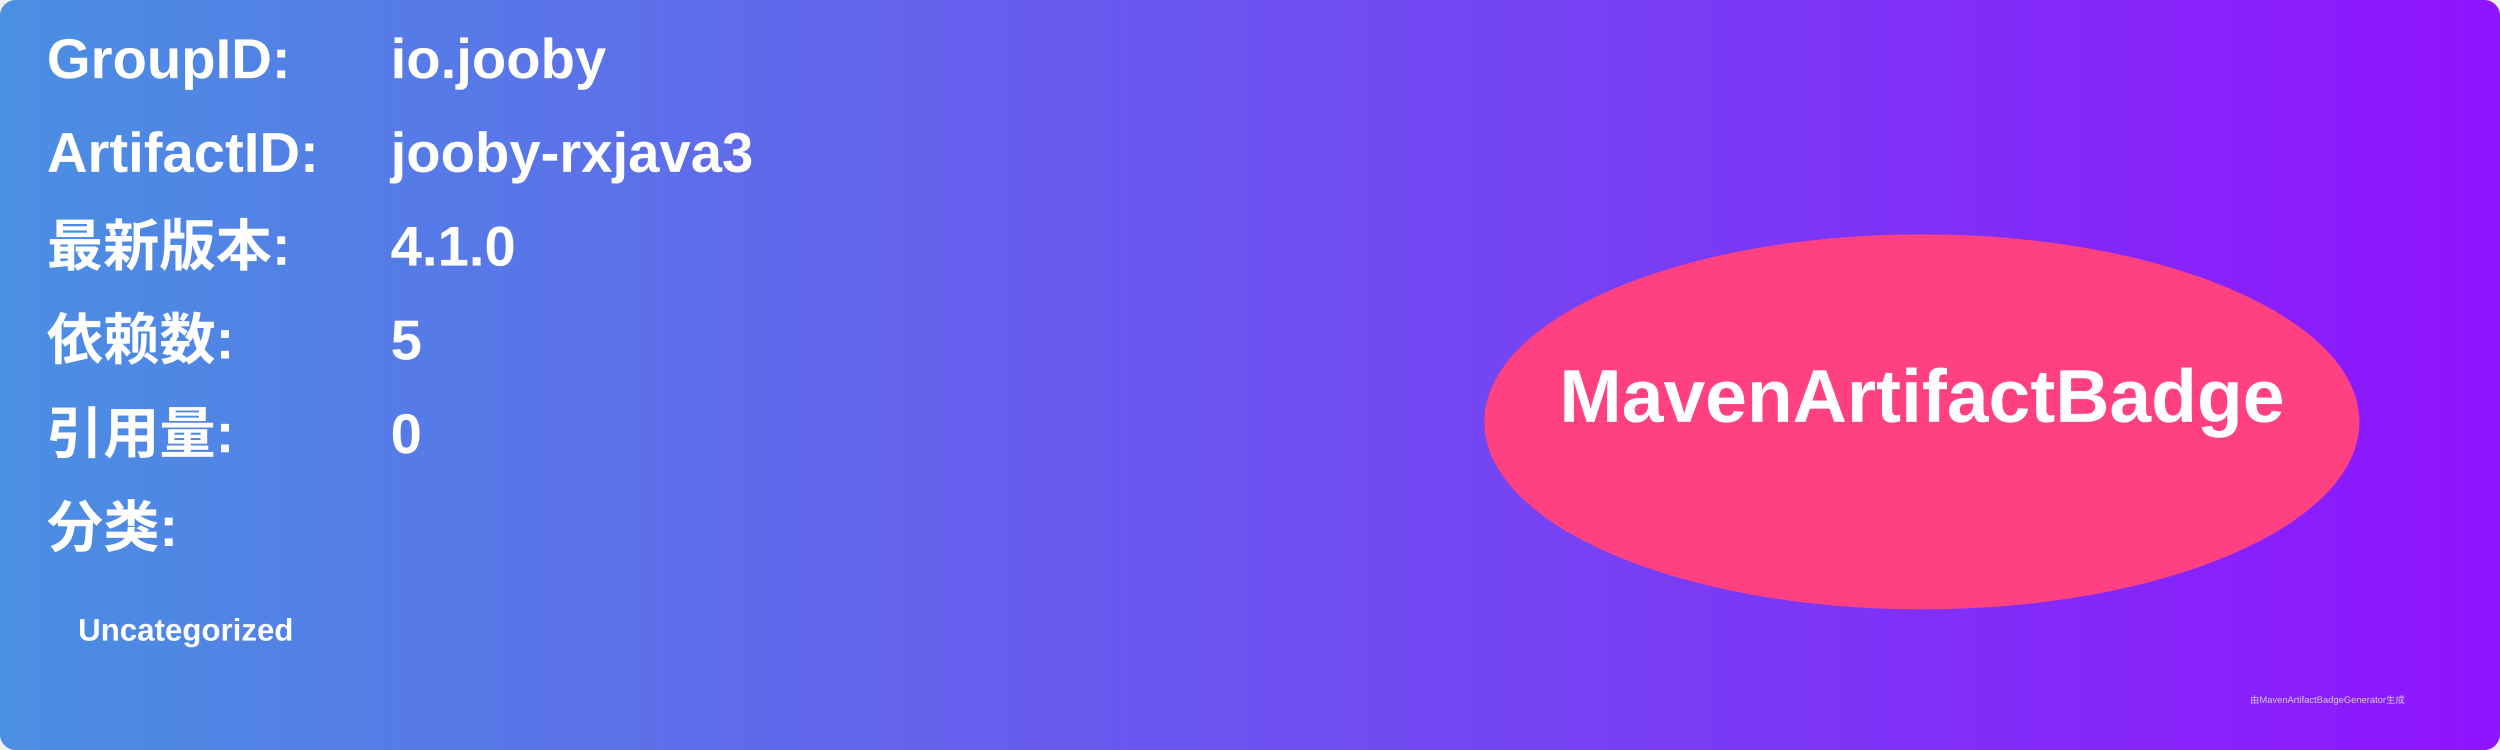
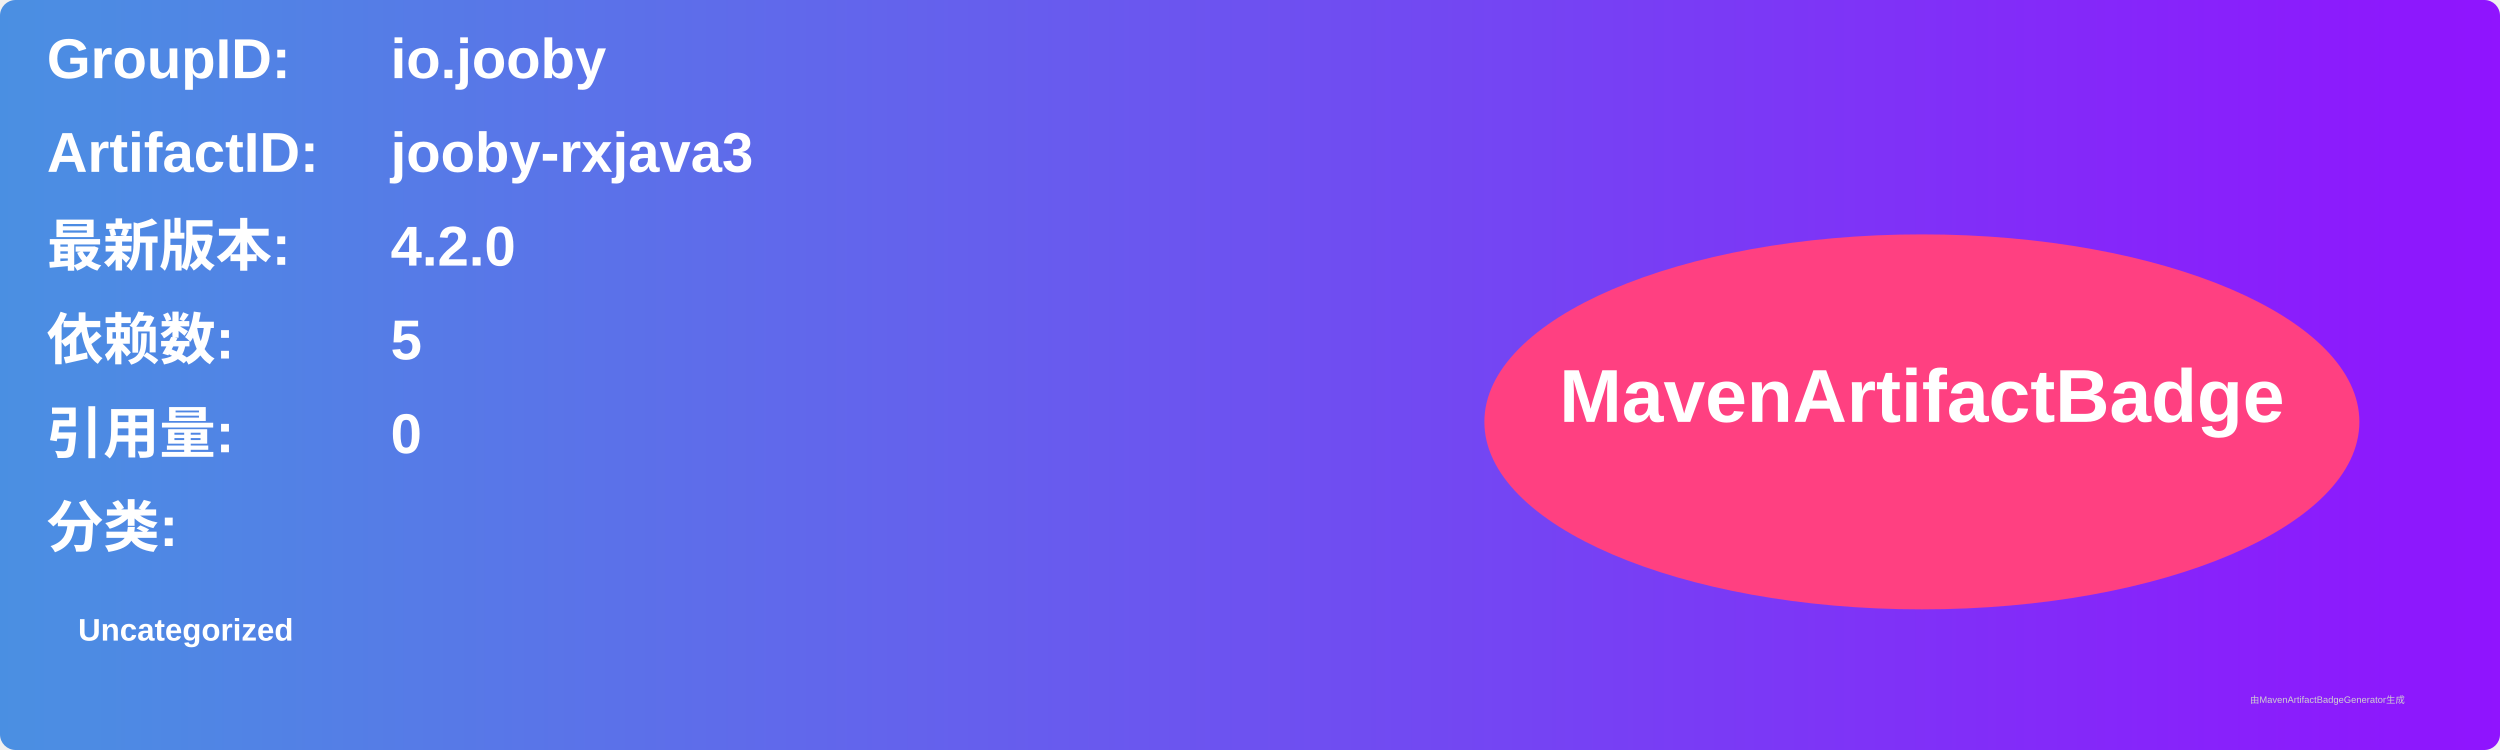
<svg xmlns="http://www.w3.org/2000/svg" width="800" height="240" viewBox="0 0 800 240">
  <linearGradient id="grad" x1="0%" y1="0%" x2="100%" y2="0%">
    <stop offset="0%" stop-color="#4a90e2" />
    <stop offset="100%" stop-color="#9013fe" />
  </linearGradient>
  <rect width="100%" height="100%" rx="5" ry="5" fill="url(#grad)" />
  <g transform="translate(15, 15)">
    <text x="0" y="10" font-family="Arial" font-size="18" fill="white" font-weight="bold" width="260">GroupID:</text>
    <text x="110" y="10" font-family="Arial" font-size="18" fill="white" font-weight="bold" width="460">io.jooby</text>
    <text x="0" y="40" font-family="Arial" font-size="18" fill="white" font-weight="bold" width="260">ArtifactID:</text>
    <text x="110" y="40" font-family="Arial" font-size="18" fill="white" font-weight="bold" width="460">jooby-rxjava3</text>
    <text x="0" y="70" font-family="Arial" font-size="18" fill="white" font-weight="bold">最新版本:</text>
    <text x="110" y="70" font-family="Arial" font-size="18" fill="white" font-weight="bold">
-       <tspan font-weight="bold">4.1.0</tspan>
+       <tspan font-weight="bold">4.2.0</tspan>
    </text>
    <text x="0" y="100" font-family="Arial" font-size="18" fill="white" font-weight="bold">依赖数: </text>
    <text x="110" y="100" font-family="Arial" font-size="18" fill="white">
      <tspan font-weight="bold">5</tspan>
    </text>
    <text x="0" y="130" font-family="Arial" font-size="18" fill="white" font-weight="bold">引用量: </text>
    <text x="110" y="130" font-family="Arial" font-size="18" fill="white">
      <tspan font-weight="bold">0</tspan>
    </text>
    <text x="0" y="160" font-family="Arial" font-size="18" fill="white" font-weight="bold">分类:</text>
    <text x="10" y="190" font-family="Arial" font-size="10" fill="white">
      <tspan font-weight="bold">Uncategorized</tspan>
    </text>
    <ellipse cx="600" cy="120" rx="140" ry="60" fill="#ff4081" />
    <text x="600" y="120" text-anchor="middle" font-family="Arial" font-size="24" fill="white" font-weight="bold">MavenArtifactBadge</text>
  </g>
  <text x="720" y="225" font-family="Arial" font-size="3" fill="#d0d0d0">由MavenArtifactBadgeGenerator生成</text>
</svg>
